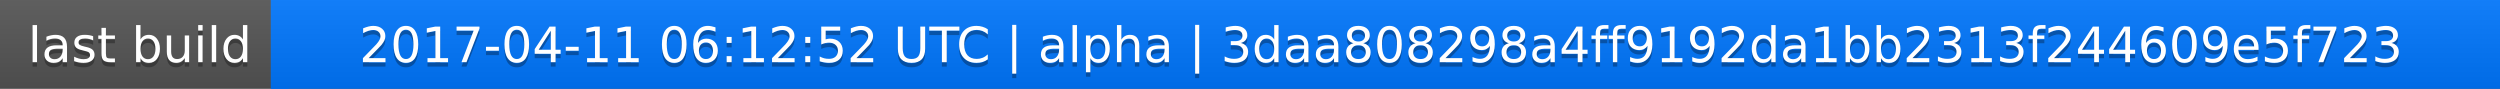
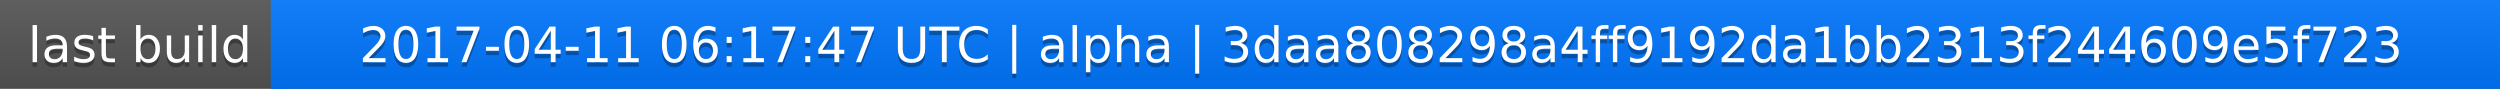
<svg xmlns="http://www.w3.org/2000/svg" width="563" height="20">
  <linearGradient id="a" x2="0" y2="100%">
    <stop offset="0" stop-color="#bbb" stop-opacity=".1" />
    <stop offset="1" stop-opacity=".1" />
  </linearGradient>
  <rect rx="0" width="563" height="20" fill="#555" />
  <rect rx="0" x="61" width="502" height="20" fill="#07f" />
  <path fill="#07f" d="M61 0h4v20h-4z" />
  <rect rx="0" width="563" height="20" fill="url(#a)" />
  <g fill="#fff" text-anchor="middle" font-family="DejaVu Sans,Verdana,Geneva,sans-serif" font-size="11">
    <text x="31.5" y="15" fill="#010101" fill-opacity=".3">last build</text>
    <text x="31.5" y="14">last build</text>
-     <text x="311" y="15" fill="#010101" fill-opacity=".3">2017-04-11 06:12:52 UTC | alpha | 3daa808298a4ff9192da1bb2313f244609e5f723</text>
-     <text x="311" y="14">2017-04-11 06:12:52 UTC | alpha | 3daa808298a4ff9192da1bb2313f244609e5f723</text>
+     <text x="311" y="15" fill="#010101" fill-opacity=".3">2017-04-11 06:17:47 UTC | alpha | 3daa808298a4ff9192da1bb2313f244609e5f723</text>
+     <text x="311" y="14">2017-04-11 06:17:47 UTC | alpha | 3daa808298a4ff9192da1bb2313f244609e5f723</text>
  </g>
</svg>
